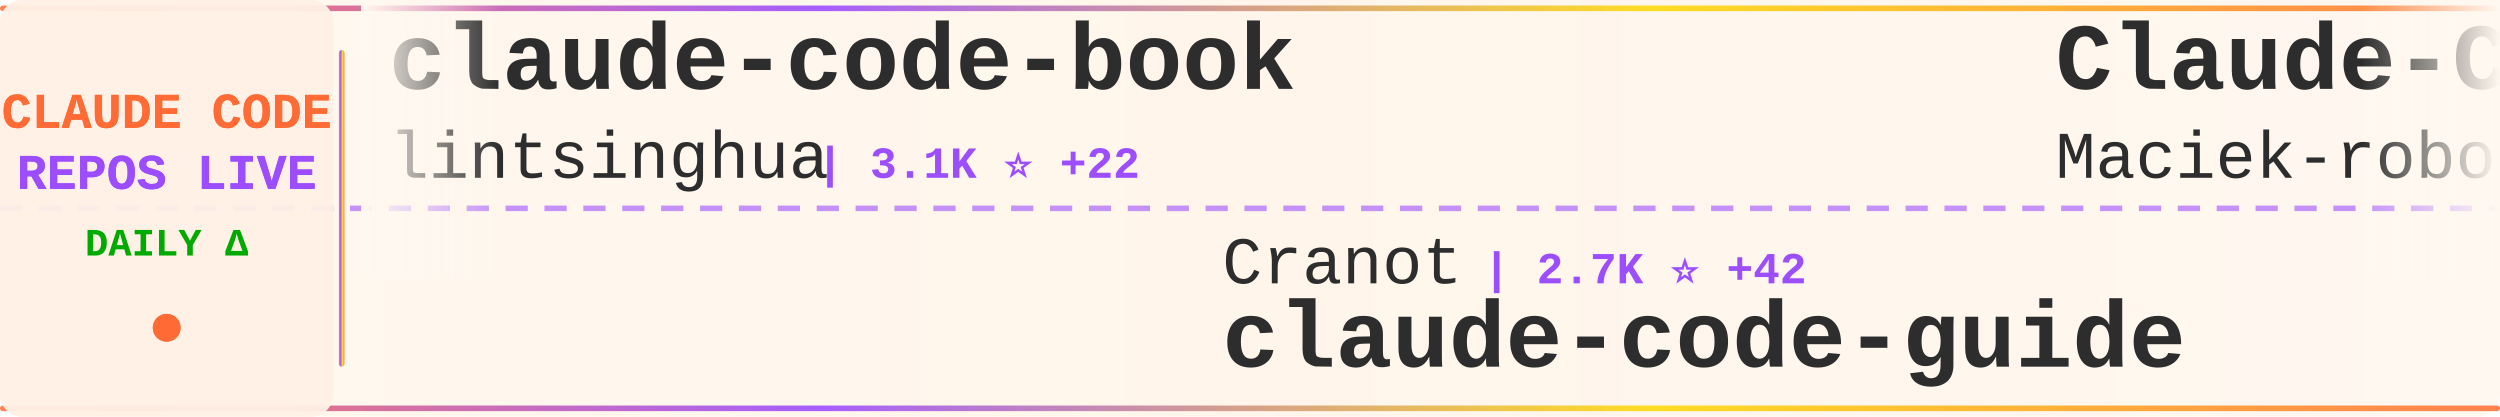
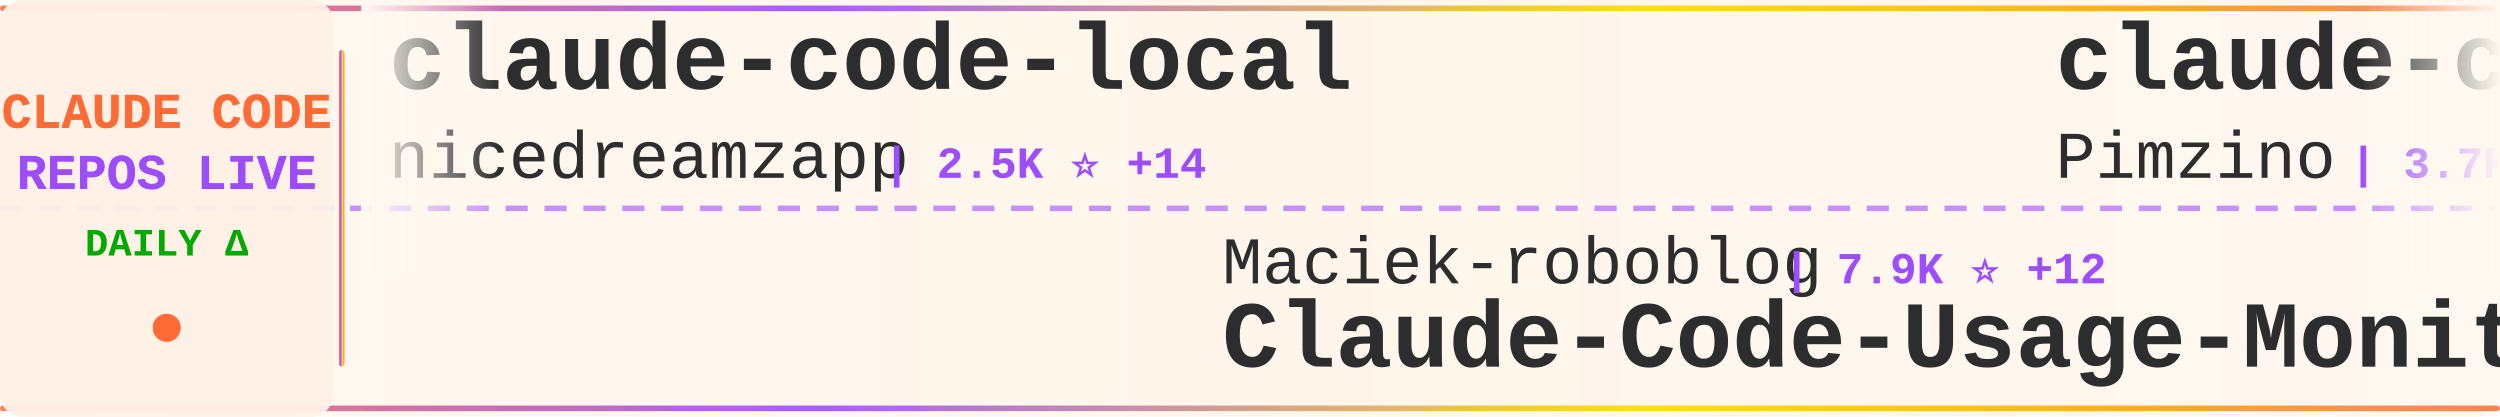
<svg xmlns="http://www.w3.org/2000/svg" width="900" height="150">
  <defs>
    <linearGradient id="tickerBg" x1="0%" y1="0%" x2="100%" y2="0%">
      <stop offset="0%" style="stop-color:#fff8f0;stop-opacity:0.98" />
      <stop offset="50%" style="stop-color:#fff5eb;stop-opacity:1" />
      <stop offset="100%" style="stop-color:#fff8f0;stop-opacity:0.98" />
    </linearGradient>
    <linearGradient id="borderGrad" x1="0%" y1="0%" x2="100%" y2="0%">
      <stop offset="0%" style="stop-color:#FF6B35;stop-opacity:0.85">
        <animate attributeName="stop-opacity" values="0.85;1;0.85" dur="2s" repeatCount="indefinite" />
      </stop>
      <stop offset="33%" style="stop-color:#9C4EFF;stop-opacity:0.9">
        <animate attributeName="stop-opacity" values="0.9;1;0.9" dur="2.2s" repeatCount="indefinite" />
      </stop>
      <stop offset="66%" style="stop-color:#FFD700;stop-opacity:0.85">
        <animate attributeName="stop-opacity" values="0.85;1;0.85" dur="1.8s" repeatCount="indefinite" />
      </stop>
      <stop offset="100%" style="stop-color:#FF6B35;stop-opacity:0.85">
        <animate attributeName="stop-opacity" values="0.85;1;0.85" dur="2s" repeatCount="indefinite" />
      </stop>
    </linearGradient>
    <filter id="textGlow">
      <feGaussianBlur stdDeviation="0.15" result="coloredBlur" />
      <feMerge>
        <feMergeNode in="coloredBlur" />
        <feMergeNode in="SourceGraphic" />
      </feMerge>
    </filter>
    <filter id="metricGlow">
      <feGaussianBlur stdDeviation="0.2" result="coloredBlur" />
      <feMerge>
        <feMergeNode in="coloredBlur" />
        <feMergeNode in="SourceGraphic" />
      </feMerge>
    </filter>
    <linearGradient id="leftFade" x1="0%" y1="0%" x2="100%" y2="0%">
      <stop offset="0%" style="stop-color:#fff8f0;stop-opacity:1" />
      <stop offset="100%" style="stop-color:#fff8f0;stop-opacity:0" />
    </linearGradient>
    <linearGradient id="rightFade" x1="0%" y1="0%" x2="100%" y2="0%">
      <stop offset="0%" style="stop-color:#fff8f0;stop-opacity:0" />
      <stop offset="100%" style="stop-color:#fff8f0;stop-opacity:1" />
    </linearGradient>
  </defs>
  <rect width="900" height="150" fill="url(#tickerBg)" rx="8" />
  <rect x="0" y="2" width="900" height="2" fill="url(#borderGrad)" rx="1" />
  <rect x="0" y="146" width="900" height="2" fill="url(#borderGrad)" rx="1" />
  <line x1="0" y1="75" x2="900" y2="75" stroke="#9C4EFF" stroke-width="2" stroke-dasharray="8 6" opacity="0.6" />
  <rect x="0" y="0" width="120" height="150" fill="#fff0e6" opacity="0.95" rx="8" />
  <text x="60" y="46" font-family="'Courier New', monospace" font-size="18" font-weight="bold" fill="#FF6B35" text-anchor="middle" filter="url(#textGlow)">
    CLAUDE CODE
  </text>
  <text x="60" y="68" font-family="'Courier New', monospace" font-size="18" font-weight="bold" fill="#9C4EFF" text-anchor="middle" filter="url(#textGlow)">
    REPOS LIVE
  </text>
  <text x="60" y="92" font-family="'Courier New', monospace" font-size="14" font-weight="bold" fill="#00aa00" text-anchor="middle">
    DAILY Δ
  </text>
  <circle cx="60" cy="118" r="5" fill="#FF6B35" filter="url(#metricGlow)">
    <animate attributeName="r" values="4;6;4" dur="1.5s" repeatCount="indefinite" />
    <animate attributeName="opacity" values="0.6;1;0.6" dur="1.5s" repeatCount="indefinite" />
  </circle>
  <rect x="122" y="18" width="2" height="114" fill="url(#borderGrad)" rx="1" />
  <clipPath id="tickerClip">
    <rect x="130" y="0" width="770" height="150" />
  </clipPath>
  <g clip-path="url(#tickerClip)">
    <g id="tickerItems">
      <animateTransform attributeName="transform" attributeType="XML" type="translate" from="0 0" to="-3000 0" dur="54s" repeatCount="indefinite" />
      <g transform="translate(0, 0)">
-         <text x="140" y="32" font-family="'Courier New', monospace" font-size="34" font-weight="bold" fill="#2d2d2d">claude-code-book</text>
-         <text x="140" y="64" font-family="'Courier New', monospace" font-size="24" font-weight="normal" fill="#2d2d2d" opacity="1.0">lintsinghua</text>
-         <text x="294" y="64" font-family="'Courier New', monospace" font-size="16" font-weight="bold" fill="#9C4EFF"> | 3.1K ⭐ +22</text>
+         <text x="140" y="32" font-family="'Courier New', monospace" font-size="34" font-weight="bold" fill="#2d2d2d">claude-code-local</text>
+         <text x="140" y="64" font-family="'Courier New', monospace" font-size="24" font-weight="normal" fill="#2d2d2d" opacity="1.0">nicedreamzapp</text>
+         <text x="318" y="64" font-family="'Courier New', monospace" font-size="16" font-weight="bold" fill="#9C4EFF"> | 2.5K ⭐ +14</text>
      </g>
      <g transform="translate(300, 0)">
-         <text x="140" y="102" font-family="'Courier New', monospace" font-size="24" font-weight="normal" fill="#2d2d2d" opacity="1.0">Cranot</text>
-         <text x="234" y="102" font-family="'Courier New', monospace" font-size="16" font-weight="bold" fill="#9C4EFF"> | 2.7K ⭐ +42</text>
-         <text x="140" y="132" font-family="'Courier New', monospace" font-size="34" font-weight="bold" fill="#2d2d2d">claude-code-guide</text>
+         <text x="140" y="102" font-family="'Courier New', monospace" font-size="24" font-weight="normal" fill="#2d2d2d" opacity="1.0">Maciek-roboblog</text>
+         <text x="342" y="102" font-family="'Courier New', monospace" font-size="16" font-weight="bold" fill="#9C4EFF"> | 7.9K ⭐ +12</text>
+         <text x="140" y="132" font-family="'Courier New', monospace" font-size="34" font-weight="bold" fill="#2d2d2d">Claude-Code-Usage-Monito...</text>
      </g>
      <g transform="translate(600, 0)">
-         <text x="140" y="32" font-family="'Courier New', monospace" font-size="34" font-weight="bold" fill="#2d2d2d">Claude-Code-Usage-Monito...</text>
-         <text x="140" y="64" font-family="'Courier New', monospace" font-size="24" font-weight="normal" fill="#2d2d2d" opacity="1.0">Maciek-roboblog</text>
-         <text x="342" y="64" font-family="'Courier New', monospace" font-size="16" font-weight="bold" fill="#9C4EFF"> | 7.9K ⭐ +10</text>
+         <text x="140" y="32" font-family="'Courier New', monospace" font-size="34" font-weight="bold" fill="#2d2d2d">claude-code-spec-workflo...</text>
+         <text x="140" y="64" font-family="'Courier New', monospace" font-size="24" font-weight="normal" fill="#2d2d2d" opacity="1.0">Pimzino</text>
+         <text x="246" y="64" font-family="'Courier New', monospace" font-size="16" font-weight="bold" fill="#9C4EFF"> | 3.7K ⭐ +2</text>
      </g>
      <g transform="translate(900, 0)">
-         <text x="140" y="102" font-family="'Courier New', monospace" font-size="24" font-weight="normal" fill="#2d2d2d" opacity="1.0">huangserva</text>
-         <text x="282" y="102" font-family="'Courier New', monospace" font-size="16" font-weight="bold" fill="#9C4EFF"> | 574 ⭐ +2</text>
-         <text x="140" y="132" font-family="'Courier New', monospace" font-size="34" font-weight="bold" fill="#2d2d2d">claude-code-cli</text>
+         <text x="140" y="102" font-family="'Courier New', monospace" font-size="24" font-weight="normal" fill="#2d2d2d" opacity="1.0">OneRedOak</text>
+         <text x="270" y="102" font-family="'Courier New', monospace" font-size="16" font-weight="bold" fill="#9C4EFF"> | 3.8K ⭐ +3</text>
+         <text x="140" y="132" font-family="'Courier New', monospace" font-size="34" font-weight="bold" fill="#2d2d2d">claude-code-workflows</text>
      </g>
      <g transform="translate(1200, 0)">
-         <text x="140" y="32" font-family="'Courier New', monospace" font-size="34" font-weight="bold" fill="#2d2d2d">awesome-claude-code-tool...</text>
-         <text x="140" y="64" font-family="'Courier New', monospace" font-size="24" font-weight="normal" fill="#2d2d2d" opacity="1.0">rohitg00</text>
-         <text x="258" y="64" font-family="'Courier New', monospace" font-size="16" font-weight="bold" fill="#9C4EFF"> | 1.6K ⭐ +7</text>
+         <text x="140" y="32" font-family="'Courier New', monospace" font-size="34" font-weight="bold" fill="#2d2d2d">claude-code</text>
+         <text x="140" y="64" font-family="'Courier New', monospace" font-size="24" font-weight="normal" fill="#2d2d2d" opacity="1.0">xorespesp</text>
+         <text x="270" y="64" font-family="'Courier New', monospace" font-size="16" font-weight="bold" fill="#9C4EFF"> | 222 ⭐</text>
      </g>
      <g transform="translate(1500, 0)">
-         <text x="140" y="102" font-family="'Courier New', monospace" font-size="24" font-weight="normal" fill="#2d2d2d" opacity="1.0">affaan-m</text>
-         <text x="258" y="102" font-family="'Courier New', monospace" font-size="16" font-weight="bold" fill="#9C4EFF"> | 175.3K ⭐ +719</text>
-         <text x="140" y="132" font-family="'Courier New', monospace" font-size="34" font-weight="bold" fill="#2d2d2d">everything-claude-code</text>
+         <text x="140" y="102" font-family="'Courier New', monospace" font-size="24" font-weight="normal" fill="#2d2d2d" opacity="1.0">slopus</text>
+         <text x="234" y="102" font-family="'Courier New', monospace" font-size="16" font-weight="bold" fill="#9C4EFF"> | 20.3K ⭐ +85</text>
+         <text x="140" y="132" font-family="'Courier New', monospace" font-size="34" font-weight="bold" fill="#2d2d2d">happy</text>
      </g>
      <g transform="translate(1800, 0)">
-         <text x="140" y="32" font-family="'Courier New', monospace" font-size="34" font-weight="bold" fill="#2d2d2d">claude-code-settings</text>
-         <text x="140" y="64" font-family="'Courier New', monospace" font-size="24" font-weight="normal" fill="#2d2d2d" opacity="1.0">feiskyer</text>
-         <text x="258" y="64" font-family="'Courier New', monospace" font-size="16" font-weight="bold" fill="#9C4EFF"> | 1.5K ⭐ +1</text>
+         <text x="140" y="32" font-family="'Courier New', monospace" font-size="34" font-weight="bold" fill="#2d2d2d">claude-code-proxy</text>
+         <text x="140" y="64" font-family="'Courier New', monospace" font-size="24" font-weight="normal" fill="#2d2d2d" opacity="1.0">1rgs</text>
+         <text x="210" y="64" font-family="'Courier New', monospace" font-size="16" font-weight="bold" fill="#9C4EFF"> | 3.5K ⭐ +1</text>
      </g>
      <g transform="translate(2100, 0)">
-         <text x="140" y="102" font-family="'Courier New', monospace" font-size="24" font-weight="normal" fill="#2d2d2d" opacity="1.0">Yuyz0112</text>
-         <text x="258" y="102" font-family="'Courier New', monospace" font-size="16" font-weight="bold" fill="#9C4EFF"> | 2.4K ⭐ +1</text>
-         <text x="140" y="132" font-family="'Courier New', monospace" font-size="34" font-weight="bold" fill="#2d2d2d">claude-code-reverse</text>
+         <text x="140" y="102" font-family="'Courier New', monospace" font-size="24" font-weight="normal" fill="#2d2d2d" opacity="1.0">anthropics</text>
+         <text x="282" y="102" font-family="'Courier New', monospace" font-size="16" font-weight="bold" fill="#9C4EFF"> | 129.9K ⭐ +728</text>
+         <text x="140" y="132" font-family="'Courier New', monospace" font-size="34" font-weight="bold" fill="#2d2d2d">skills</text>
      </g>
      <g transform="translate(2400, 0)">
-         <text x="140" y="32" font-family="'Courier New', monospace" font-size="34" font-weight="bold" fill="#2d2d2d">claude-code</text>
-         <text x="140" y="64" font-family="'Courier New', monospace" font-size="24" font-weight="normal" fill="#2d2d2d" opacity="1.0">mehmoodosman</text>
-         <text x="306" y="64" font-family="'Courier New', monospace" font-size="16" font-weight="bold" fill="#9C4EFF"> | 169 ⭐</text>
+         <text x="140" y="32" font-family="'Courier New', monospace" font-size="34" font-weight="bold" fill="#2d2d2d">Claude-Code-x-OpenClaw-G...</text>
+         <text x="140" y="64" font-family="'Courier New', monospace" font-size="24" font-weight="normal" fill="#2d2d2d" opacity="1.0">KimYx0207</text>
+         <text x="270" y="64" font-family="'Courier New', monospace" font-size="16" font-weight="bold" fill="#9C4EFF"> | 3.7K ⭐ +18</text>
      </g>
      <g transform="translate(2700, 0)">
-         <text x="140" y="102" font-family="'Courier New', monospace" font-size="24" font-weight="normal" fill="#2d2d2d" opacity="1.0">Windy3f3f3f3f</text>
-         <text x="318" y="102" font-family="'Courier New', monospace" font-size="16" font-weight="bold" fill="#9C4EFF"> | 2.1K ⭐ +40</text>
-         <text x="140" y="132" font-family="'Courier New', monospace" font-size="34" font-weight="bold" fill="#2d2d2d">how-claude-code-works</text>
+         <text x="140" y="102" font-family="'Courier New', monospace" font-size="24" font-weight="normal" fill="#2d2d2d" opacity="1.0">LING71671</text>
+         <text x="270" y="102" font-family="'Courier New', monospace" font-size="16" font-weight="bold" fill="#9C4EFF"> | 812 ⭐ +2</text>
+         <text x="140" y="132" font-family="'Courier New', monospace" font-size="34" font-weight="bold" fill="#2d2d2d">Open-ClaudeCode</text>
      </g>
      <g transform="translate(3000, 0)">
-         <text x="140" y="32" font-family="'Courier New', monospace" font-size="34" font-weight="bold" fill="#2d2d2d">claude-code-book</text>
-         <text x="140" y="64" font-family="'Courier New', monospace" font-size="24" font-weight="normal" fill="#2d2d2d" opacity="1.0">lintsinghua</text>
-         <text x="294" y="64" font-family="'Courier New', monospace" font-size="16" font-weight="bold" fill="#9C4EFF"> | 3.1K ⭐ +22</text>
+         <text x="140" y="32" font-family="'Courier New', monospace" font-size="34" font-weight="bold" fill="#2d2d2d">claude-code-local</text>
+         <text x="140" y="64" font-family="'Courier New', monospace" font-size="24" font-weight="normal" fill="#2d2d2d" opacity="1.0">nicedreamzapp</text>
+         <text x="318" y="64" font-family="'Courier New', monospace" font-size="16" font-weight="bold" fill="#9C4EFF"> | 2.5K ⭐ +14</text>
      </g>
      <g transform="translate(3300, 0)">
-         <text x="140" y="102" font-family="'Courier New', monospace" font-size="24" font-weight="normal" fill="#2d2d2d" opacity="1.0">Cranot</text>
-         <text x="234" y="102" font-family="'Courier New', monospace" font-size="16" font-weight="bold" fill="#9C4EFF"> | 2.7K ⭐ +42</text>
-         <text x="140" y="132" font-family="'Courier New', monospace" font-size="34" font-weight="bold" fill="#2d2d2d">claude-code-guide</text>
+         <text x="140" y="102" font-family="'Courier New', monospace" font-size="24" font-weight="normal" fill="#2d2d2d" opacity="1.0">Maciek-roboblog</text>
+         <text x="342" y="102" font-family="'Courier New', monospace" font-size="16" font-weight="bold" fill="#9C4EFF"> | 7.9K ⭐ +12</text>
+         <text x="140" y="132" font-family="'Courier New', monospace" font-size="34" font-weight="bold" fill="#2d2d2d">Claude-Code-Usage-Monito...</text>
      </g>
      <g transform="translate(3600, 0)">
-         <text x="140" y="32" font-family="'Courier New', monospace" font-size="34" font-weight="bold" fill="#2d2d2d">Claude-Code-Usage-Monito...</text>
-         <text x="140" y="64" font-family="'Courier New', monospace" font-size="24" font-weight="normal" fill="#2d2d2d" opacity="1.0">Maciek-roboblog</text>
-         <text x="342" y="64" font-family="'Courier New', monospace" font-size="16" font-weight="bold" fill="#9C4EFF"> | 7.9K ⭐ +10</text>
+         <text x="140" y="32" font-family="'Courier New', monospace" font-size="34" font-weight="bold" fill="#2d2d2d">claude-code-spec-workflo...</text>
+         <text x="140" y="64" font-family="'Courier New', monospace" font-size="24" font-weight="normal" fill="#2d2d2d" opacity="1.0">Pimzino</text>
+         <text x="246" y="64" font-family="'Courier New', monospace" font-size="16" font-weight="bold" fill="#9C4EFF"> | 3.7K ⭐ +2</text>
      </g>
      <g transform="translate(3900, 0)">
-         <text x="140" y="102" font-family="'Courier New', monospace" font-size="24" font-weight="normal" fill="#2d2d2d" opacity="1.0">huangserva</text>
-         <text x="282" y="102" font-family="'Courier New', monospace" font-size="16" font-weight="bold" fill="#9C4EFF"> | 574 ⭐ +2</text>
-         <text x="140" y="132" font-family="'Courier New', monospace" font-size="34" font-weight="bold" fill="#2d2d2d">claude-code-cli</text>
+         <text x="140" y="102" font-family="'Courier New', monospace" font-size="24" font-weight="normal" fill="#2d2d2d" opacity="1.0">OneRedOak</text>
+         <text x="270" y="102" font-family="'Courier New', monospace" font-size="16" font-weight="bold" fill="#9C4EFF"> | 3.8K ⭐ +3</text>
+         <text x="140" y="132" font-family="'Courier New', monospace" font-size="34" font-weight="bold" fill="#2d2d2d">claude-code-workflows</text>
      </g>
    </g>
  </g>
  <rect x="130" y="0" width="50" height="100" fill="url(#leftFade)" />
  <rect x="850" y="0" width="50" height="100" fill="url(#rightFade)" />
</svg>
